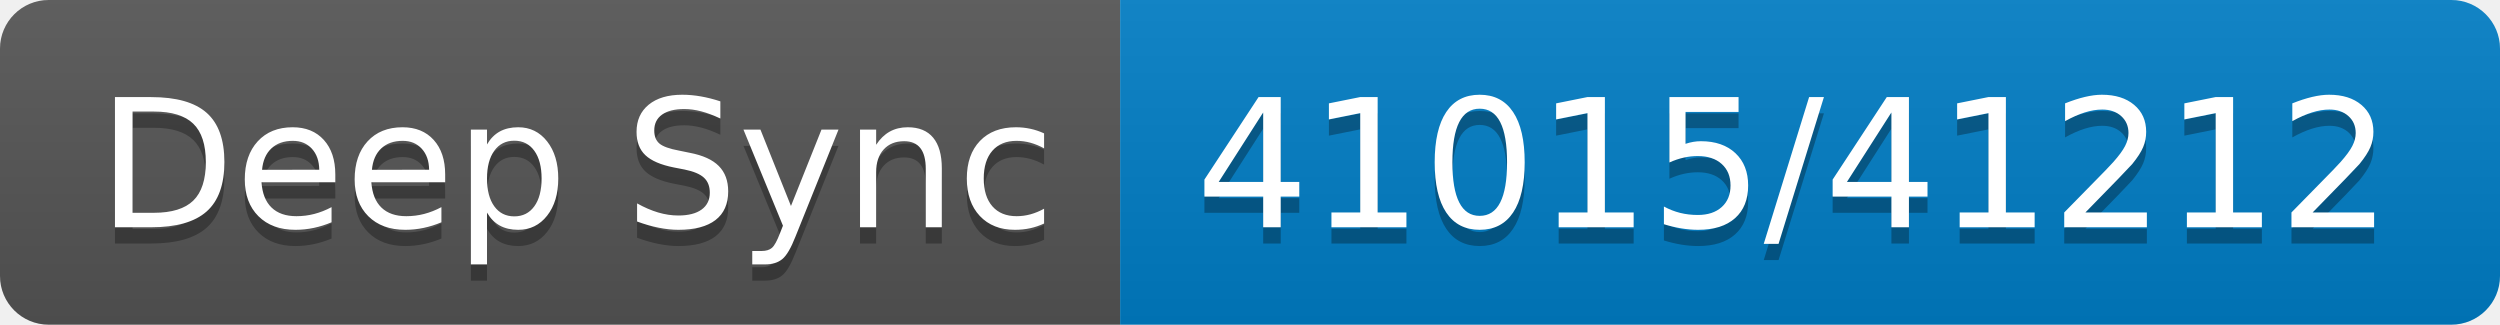
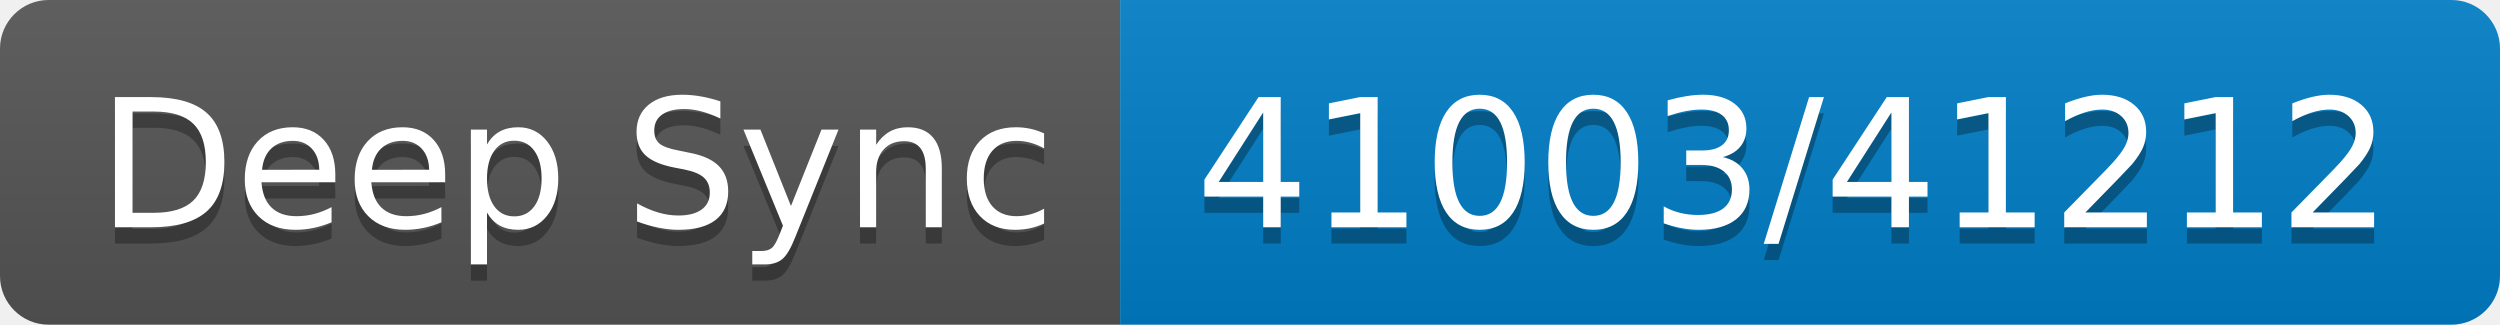
- <svg xmlns="http://www.w3.org/2000/svg" width="154" height="20" role="img" aria-label="Deep Sync: 41015/41212">
+ <svg xmlns="http://www.w3.org/2000/svg" width="154" height="20" role="img" aria-label="Deep Sync: 41003/41212">
  <linearGradient id="s" x2="0" y2="100%">
    <stop offset="0" stop-color="#bbb" stop-opacity=".1" />
    <stop offset="1" stop-opacity=".1" />
  </linearGradient>
  <clipPath id="r">
    <rect width="154" height="20" rx="3" fill="#fff" />
  </clipPath>
  <g clip-path="url(#r)">
    <rect width="69" height="20" fill="#555" />
    <rect x="69" width="85" height="20" fill="#007ec6" />
    <rect width="154" height="20" fill="url(#s)" />
  </g>
  <g fill="#fff" text-anchor="middle" font-family="Verdana,Geneva,DejaVu Sans,sans-serif" text-rendering="geometricPrecision" font-size="110">
    <text aria-hidden="true" x="355" y="150" fill="#010101" fill-opacity=".3" transform="scale(.1)" textLength="590">Deep Sync</text>
    <text x="355" y="140" transform="scale(.1)" fill="#fff" textLength="590">Deep Sync</text>
-     <text aria-hidden="true" x="1105" y="150" fill="#010101" fill-opacity=".3" transform="scale(.1)" textLength="750">41015/41212</text>
-     <text x="1105" y="140" transform="scale(.1)" fill="#fff" textLength="750">41015/41212</text>
+     <text aria-hidden="true" x="1105" y="150" fill="#010101" fill-opacity=".3" transform="scale(.1)" textLength="750">41003/41212</text>
+     <text x="1105" y="140" transform="scale(.1)" fill="#fff" textLength="750">41003/41212</text>
  </g>
</svg>
